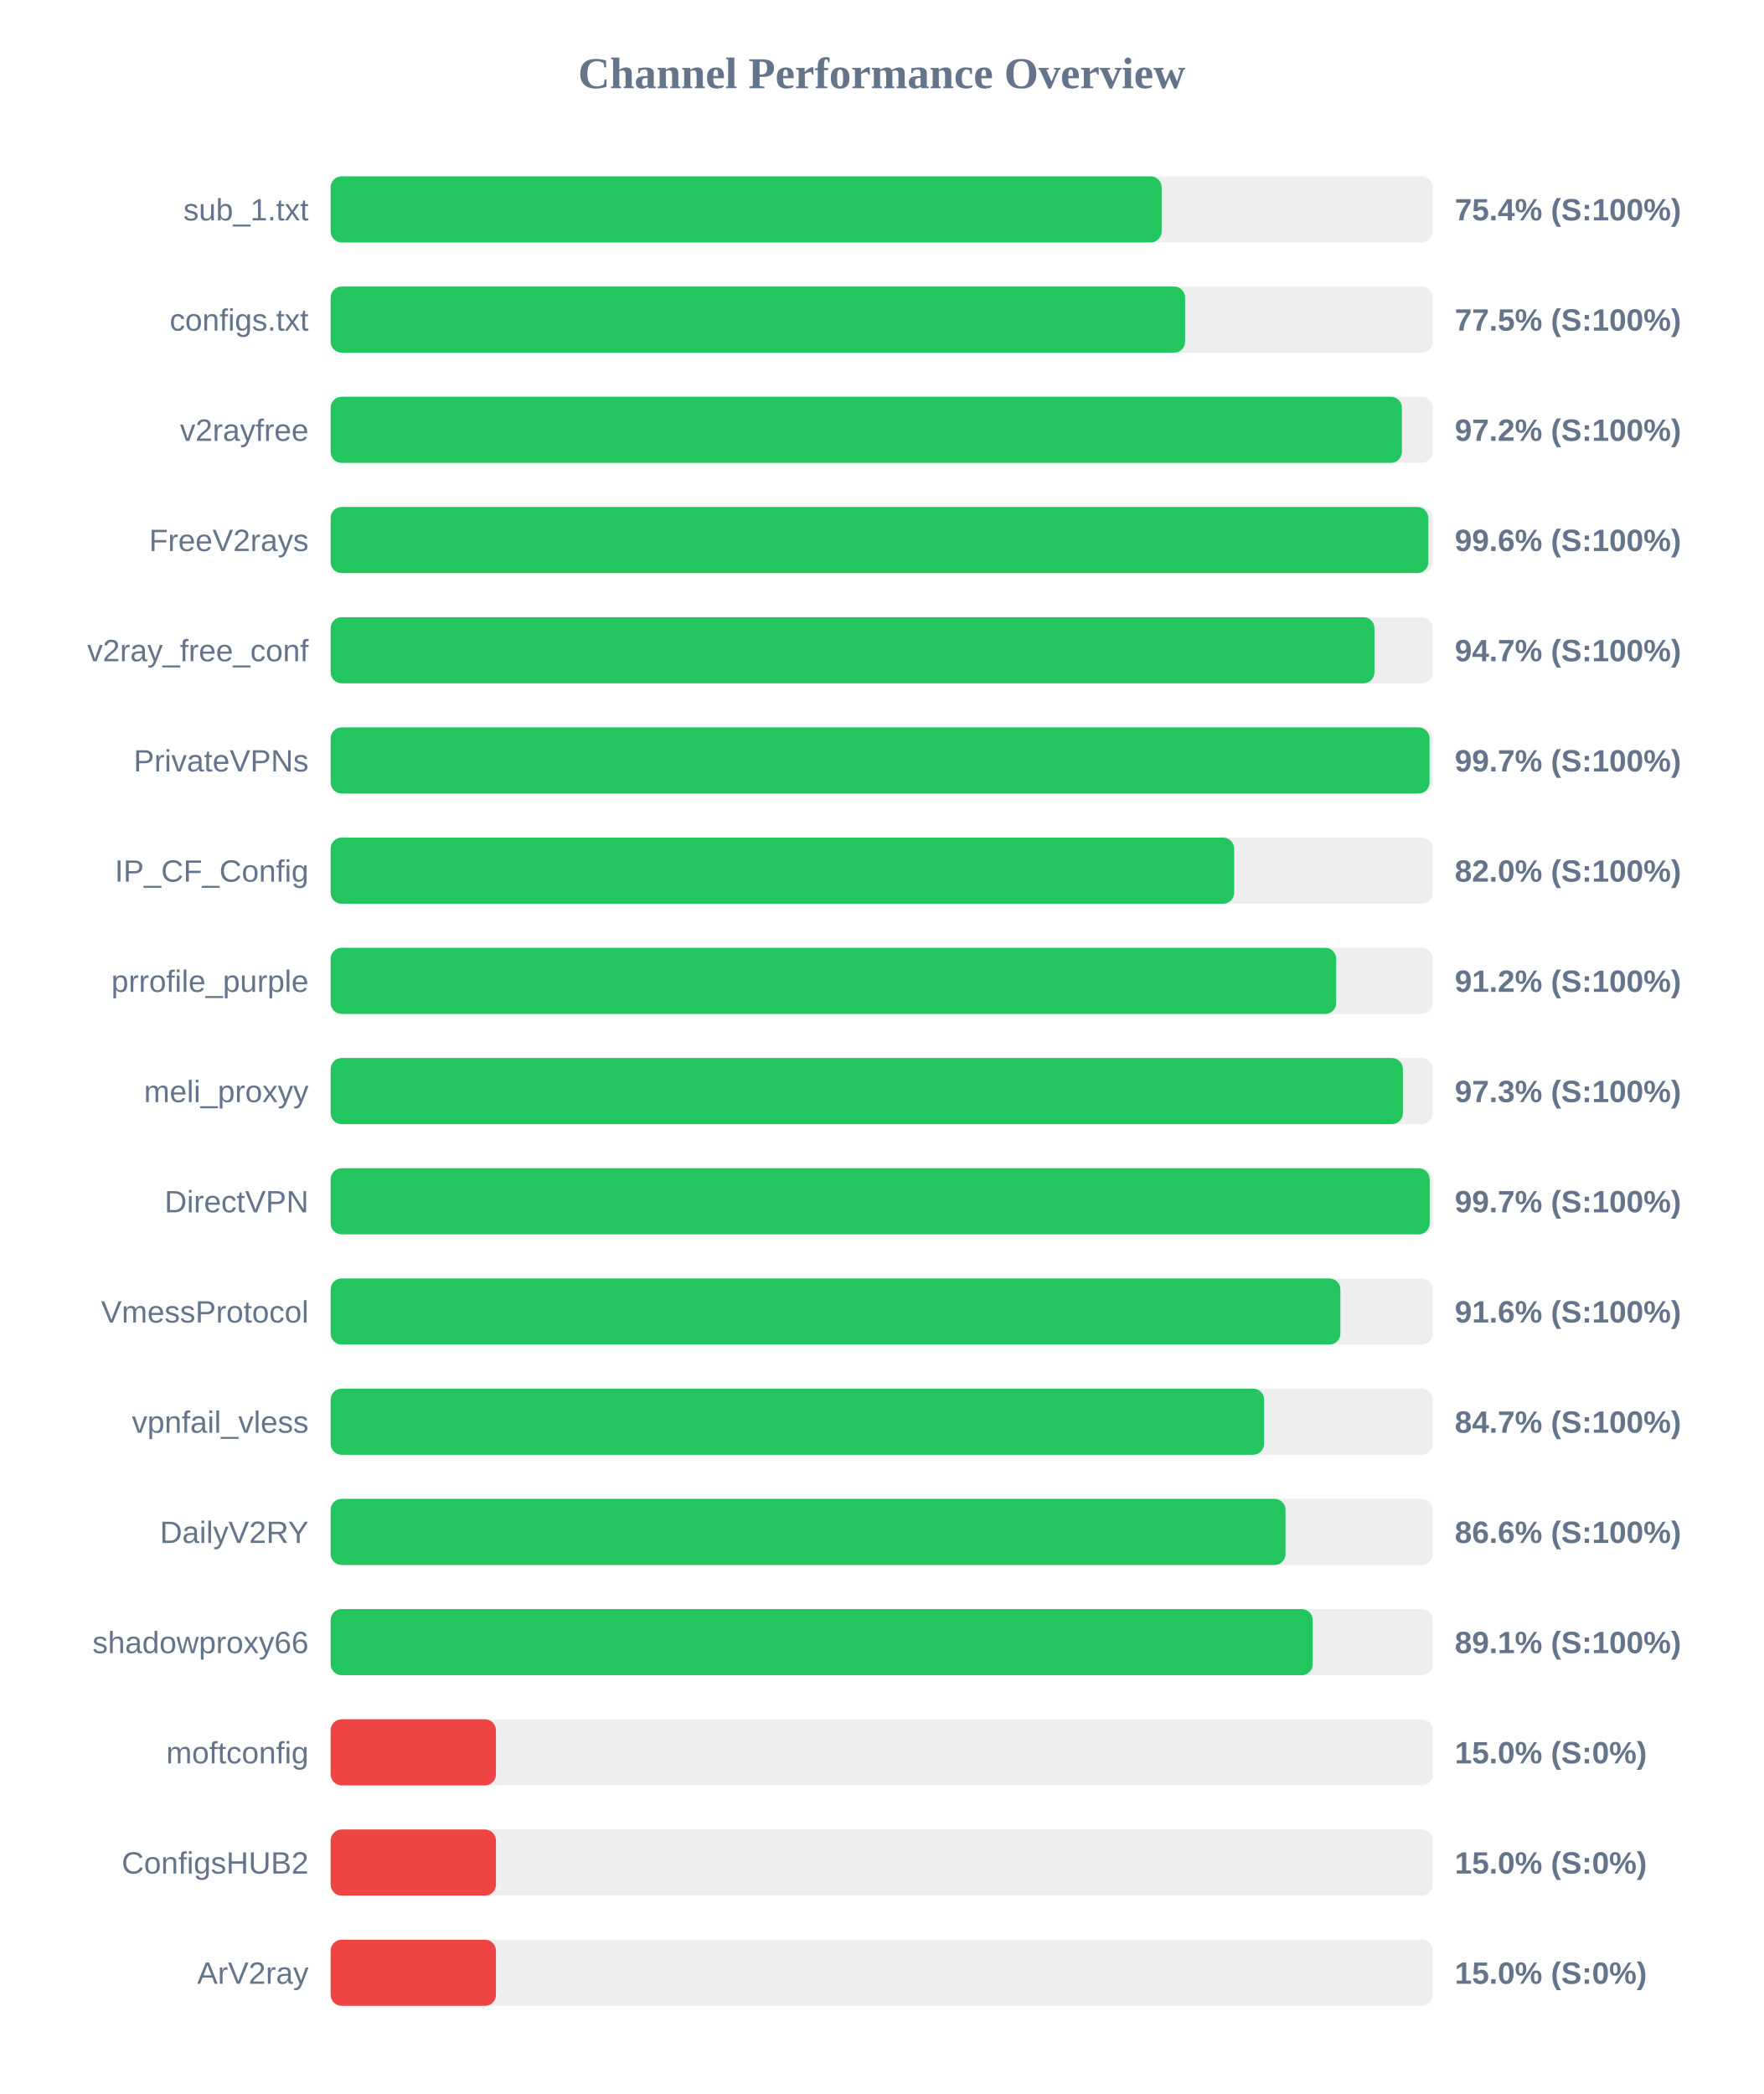
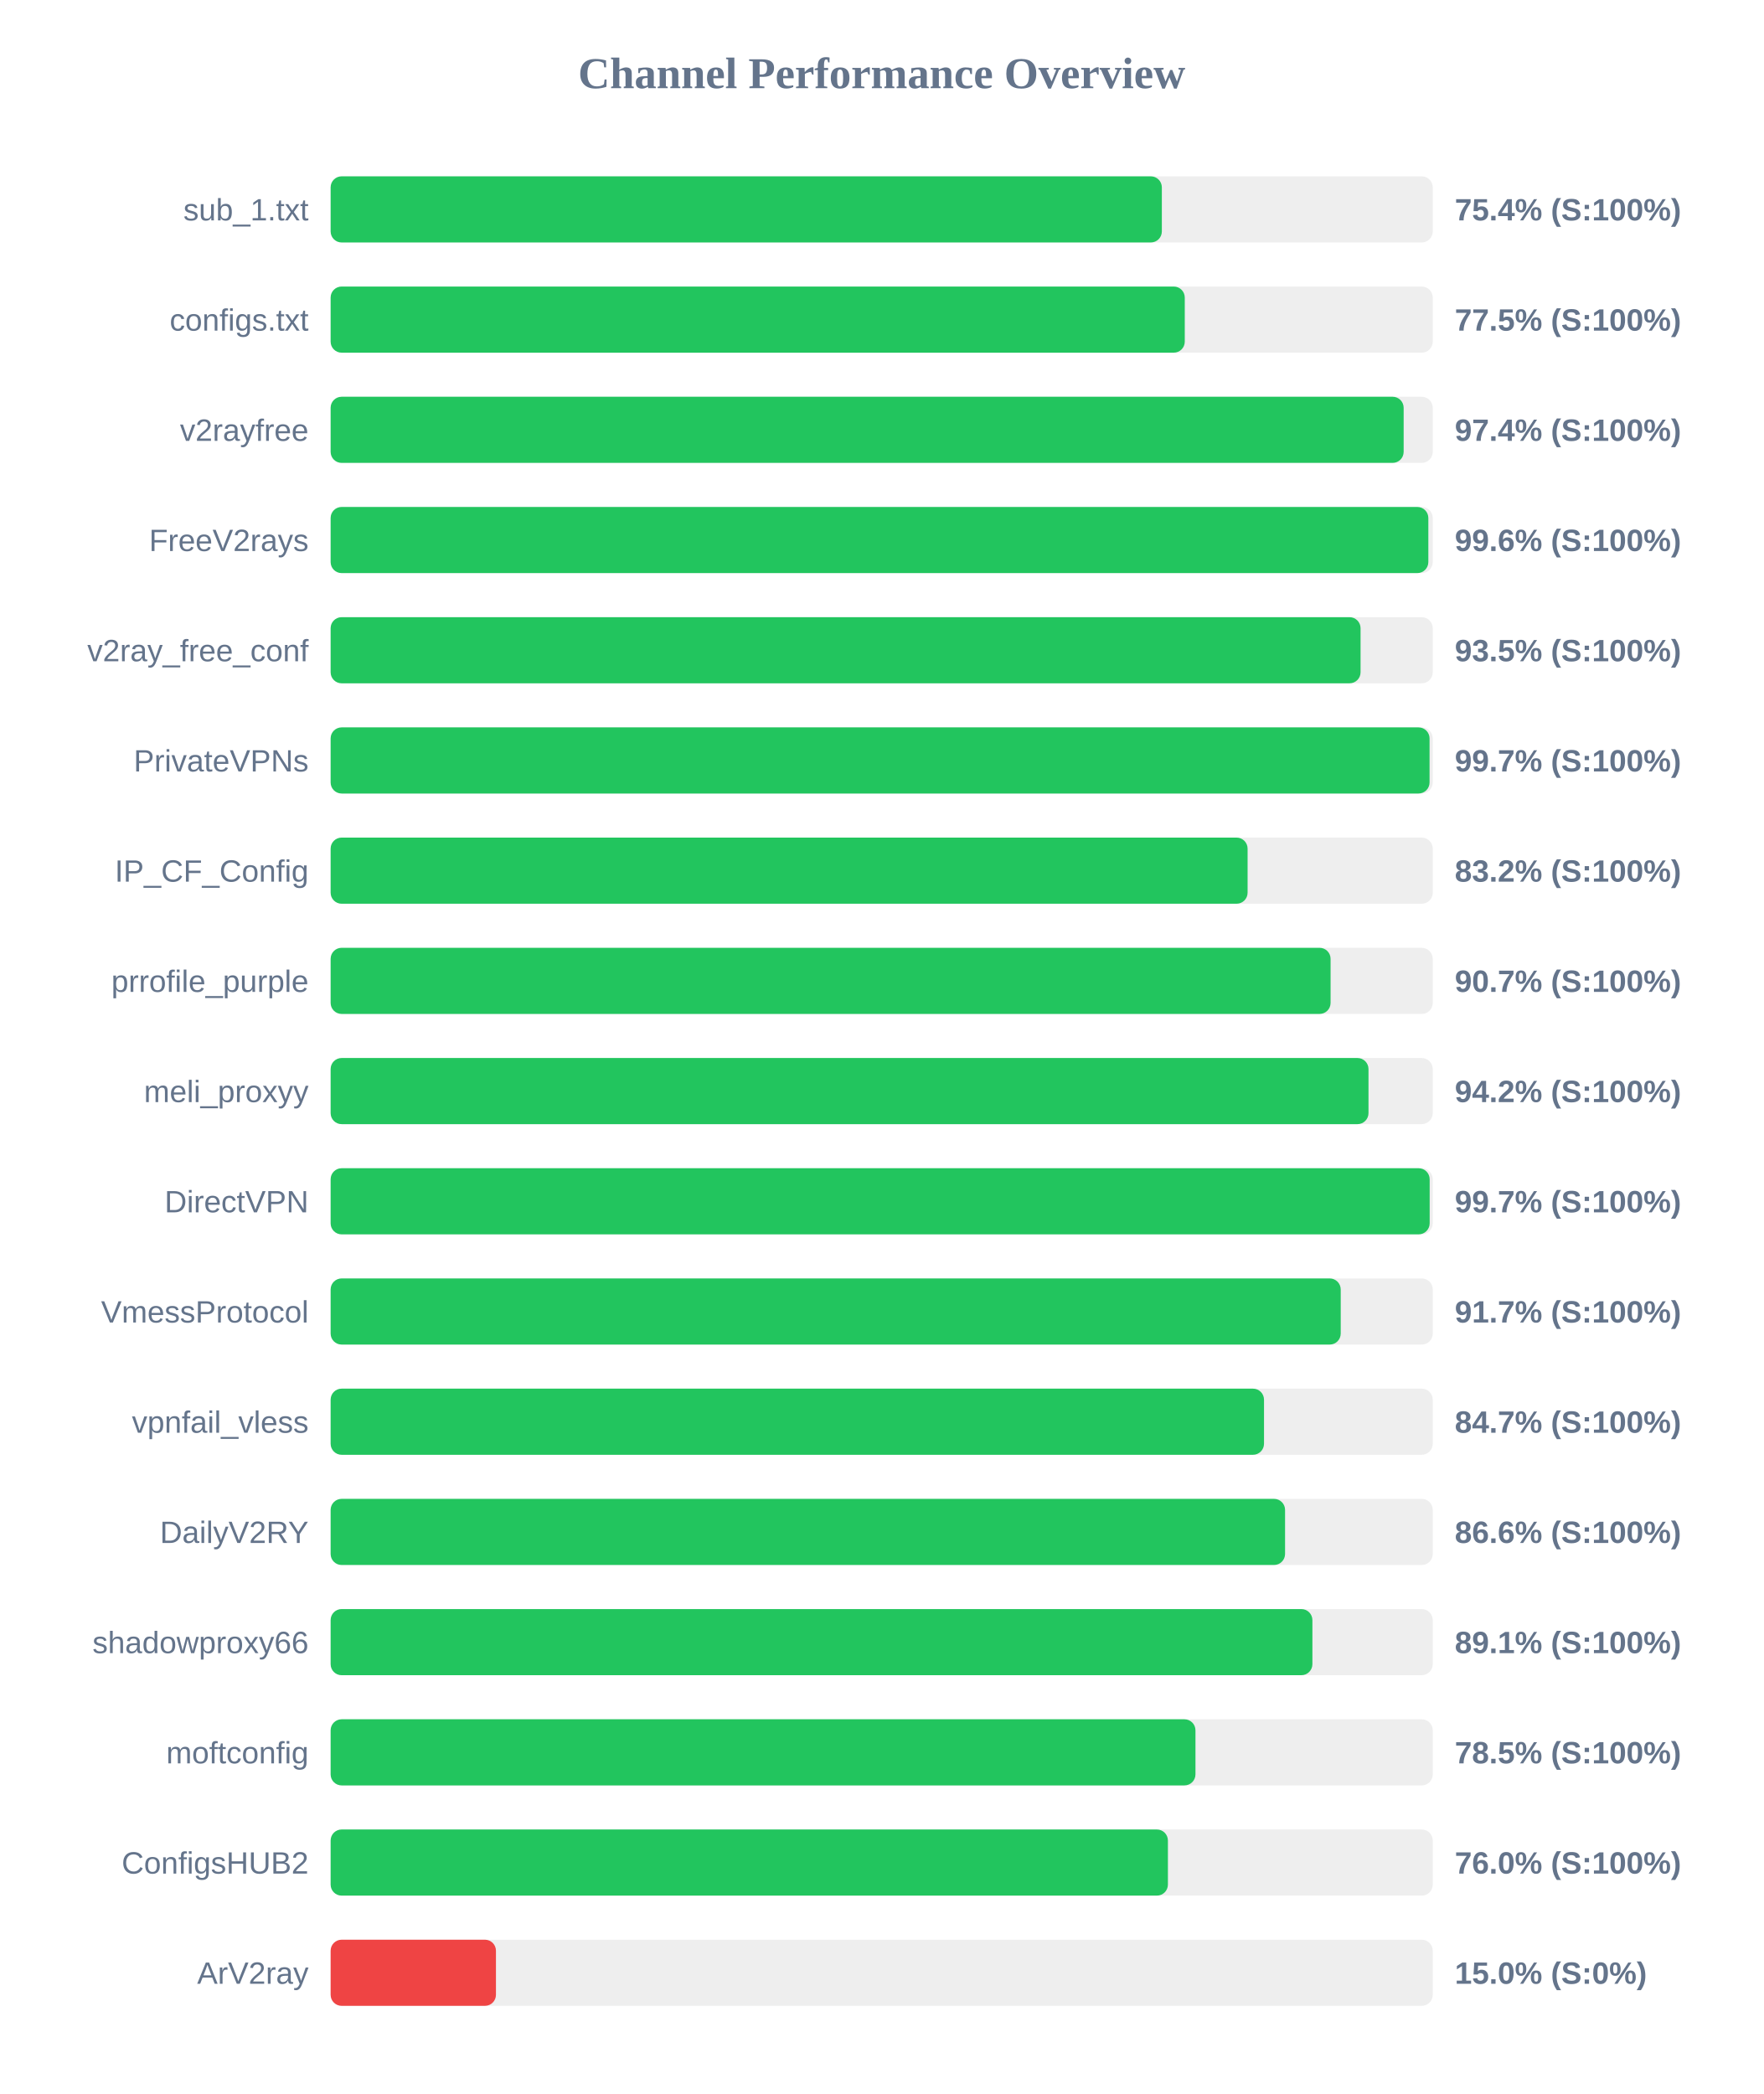
<svg xmlns="http://www.w3.org/2000/svg" width="800" height="950" version="1.1">
  <style>
        .row { font: 14px Arial; fill: #64748b; }
        .score { font: bold 14px Arial; fill: #64748b; }
    </style>
  <text x="400" y="40" text-anchor="middle" font-size="20px" font-weight="bold" fill="#64748b">Channel Performance Overview</text>
  <rect x="150" y="80" width="500" height="30" fill="#eee" rx="5" />
-   <rect x="150" y="80" width="377.0" height="30" fill="#22c55e" rx="5" />
+   <rect x="150" y="80" width="377.1" height="30" fill="#22c55e" rx="5" />
  <text x="140" y="100" text-anchor="end" class="row">sub_1.txt</text>
  <text x="660" y="100" text-anchor="start" class="score">75.4% (S:100%)</text>
  <rect x="150" y="130" width="500" height="30" fill="#eee" rx="5" />
-   <rect x="150" y="130" width="387.65" height="30" fill="#22c55e" rx="5" />
+   <rect x="150" y="130" width="387.5" height="30" fill="#22c55e" rx="5" />
  <text x="140" y="150" text-anchor="end" class="row">configs.txt</text>
  <text x="660" y="150" text-anchor="start" class="score">77.5% (S:100%)</text>
  <rect x="150" y="180" width="500" height="30" fill="#eee" rx="5" />
-   <rect x="150" y="180" width="486.0" height="30" fill="#22c55e" rx="5" />
+   <rect x="150" y="180" width="486.8" height="30" fill="#22c55e" rx="5" />
  <text x="140" y="200" text-anchor="end" class="row">v2rayfree</text>
-   <text x="660" y="200" text-anchor="start" class="score">97.2% (S:100%)</text>
+   <text x="660" y="200" text-anchor="start" class="score">97.4% (S:100%)</text>
  <rect x="150" y="230" width="500" height="30" fill="#eee" rx="5" />
  <rect x="150" y="230" width="498.0" height="30" fill="#22c55e" rx="5" />
  <text x="140" y="250" text-anchor="end" class="row">FreeV2rays</text>
  <text x="660" y="250" text-anchor="start" class="score">99.6% (S:100%)</text>
  <rect x="150" y="280" width="500" height="30" fill="#eee" rx="5" />
-   <rect x="150" y="280" width="473.55" height="30" fill="#22c55e" rx="5" />
+   <rect x="150" y="280" width="467.25" height="30" fill="#22c55e" rx="5" />
  <text x="140" y="300" text-anchor="end" class="row">v2ray_free_conf</text>
-   <text x="660" y="300" text-anchor="start" class="score">94.7% (S:100%)</text>
+   <text x="660" y="300" text-anchor="start" class="score">93.5% (S:100%)</text>
  <rect x="150" y="330" width="500" height="30" fill="#eee" rx="5" />
  <rect x="150" y="330" width="498.55" height="30" fill="#22c55e" rx="5" />
  <text x="140" y="350" text-anchor="end" class="row">PrivateVPNs</text>
  <text x="660" y="350" text-anchor="start" class="score">99.7% (S:100%)</text>
  <rect x="150" y="380" width="500" height="30" fill="#eee" rx="5" />
-   <rect x="150" y="380" width="409.9" height="30" fill="#22c55e" rx="5" />
+   <rect x="150" y="380" width="416.0" height="30" fill="#22c55e" rx="5" />
  <text x="140" y="400" text-anchor="end" class="row">IP_CF_Config</text>
-   <text x="660" y="400" text-anchor="start" class="score">82.0% (S:100%)</text>
+   <text x="660" y="400" text-anchor="start" class="score">83.2% (S:100%)</text>
  <rect x="150" y="430" width="500" height="30" fill="#eee" rx="5" />
-   <rect x="150" y="430" width="456.2" height="30" fill="#22c55e" rx="5" />
+   <rect x="150" y="430" width="453.65" height="30" fill="#22c55e" rx="5" />
  <text x="140" y="450" text-anchor="end" class="row">prrofile_purple</text>
-   <text x="660" y="450" text-anchor="start" class="score">91.2% (S:100%)</text>
+   <text x="660" y="450" text-anchor="start" class="score">90.7% (S:100%)</text>
  <rect x="150" y="480" width="500" height="30" fill="#eee" rx="5" />
-   <rect x="150" y="480" width="486.45" height="30" fill="#22c55e" rx="5" />
+   <rect x="150" y="480" width="470.85" height="30" fill="#22c55e" rx="5" />
  <text x="140" y="500" text-anchor="end" class="row">meli_proxyy</text>
-   <text x="660" y="500" text-anchor="start" class="score">97.3% (S:100%)</text>
+   <text x="660" y="500" text-anchor="start" class="score">94.2% (S:100%)</text>
  <rect x="150" y="530" width="500" height="30" fill="#eee" rx="5" />
  <rect x="150" y="530" width="498.6" height="30" fill="#22c55e" rx="5" />
  <text x="140" y="550" text-anchor="end" class="row">DirectVPN</text>
  <text x="660" y="550" text-anchor="start" class="score">99.7% (S:100%)</text>
  <rect x="150" y="580" width="500" height="30" fill="#eee" rx="5" />
-   <rect x="150" y="580" width="458.1" height="30" fill="#22c55e" rx="5" />
+   <rect x="150" y="580" width="458.25" height="30" fill="#22c55e" rx="5" />
  <text x="140" y="600" text-anchor="end" class="row">VmessProtocol</text>
-   <text x="660" y="600" text-anchor="start" class="score">91.6% (S:100%)</text>
+   <text x="660" y="600" text-anchor="start" class="score">91.7% (S:100%)</text>
  <rect x="150" y="630" width="500" height="30" fill="#eee" rx="5" />
-   <rect x="150" y="630" width="423.5" height="30" fill="#22c55e" rx="5" />
+   <rect x="150" y="630" width="423.45" height="30" fill="#22c55e" rx="5" />
  <text x="140" y="650" text-anchor="end" class="row">vpnfail_vless</text>
  <text x="660" y="650" text-anchor="start" class="score">84.7% (S:100%)</text>
  <rect x="150" y="680" width="500" height="30" fill="#eee" rx="5" />
-   <rect x="150" y="680" width="433.2" height="30" fill="#22c55e" rx="5" />
+   <rect x="150" y="680" width="433.0" height="30" fill="#22c55e" rx="5" />
  <text x="140" y="700" text-anchor="end" class="row">DailyV2RY</text>
  <text x="660" y="700" text-anchor="start" class="score">86.6% (S:100%)</text>
  <rect x="150" y="730" width="500" height="30" fill="#eee" rx="5" />
-   <rect x="150" y="730" width="445.55" height="30" fill="#22c55e" rx="5" />
+   <rect x="150" y="730" width="445.4" height="30" fill="#22c55e" rx="5" />
  <text x="140" y="750" text-anchor="end" class="row">shadowproxy66</text>
  <text x="660" y="750" text-anchor="start" class="score">89.1% (S:100%)</text>
  <rect x="150" y="780" width="500" height="30" fill="#eee" rx="5" />
-   <rect x="150" y="780" width="75.0" height="30" fill="#ef4444" rx="5" />
+   <rect x="150" y="780" width="392.35" height="30" fill="#22c55e" rx="5" />
  <text x="140" y="800" text-anchor="end" class="row">moftconfig</text>
-   <text x="660" y="800" text-anchor="start" class="score">15.0% (S:0%)</text>
+   <text x="660" y="800" text-anchor="start" class="score">78.5% (S:100%)</text>
  <rect x="150" y="830" width="500" height="30" fill="#eee" rx="5" />
-   <rect x="150" y="830" width="75.0" height="30" fill="#ef4444" rx="5" />
+   <rect x="150" y="830" width="379.85" height="30" fill="#22c55e" rx="5" />
  <text x="140" y="850" text-anchor="end" class="row">ConfigsHUB2</text>
-   <text x="660" y="850" text-anchor="start" class="score">15.0% (S:0%)</text>
+   <text x="660" y="850" text-anchor="start" class="score">76.0% (S:100%)</text>
  <rect x="150" y="880" width="500" height="30" fill="#eee" rx="5" />
  <rect x="150" y="880" width="75.0" height="30" fill="#ef4444" rx="5" />
  <text x="140" y="900" text-anchor="end" class="row">ArV2ray</text>
  <text x="660" y="900" text-anchor="start" class="score">15.0% (S:0%)</text>
</svg>
